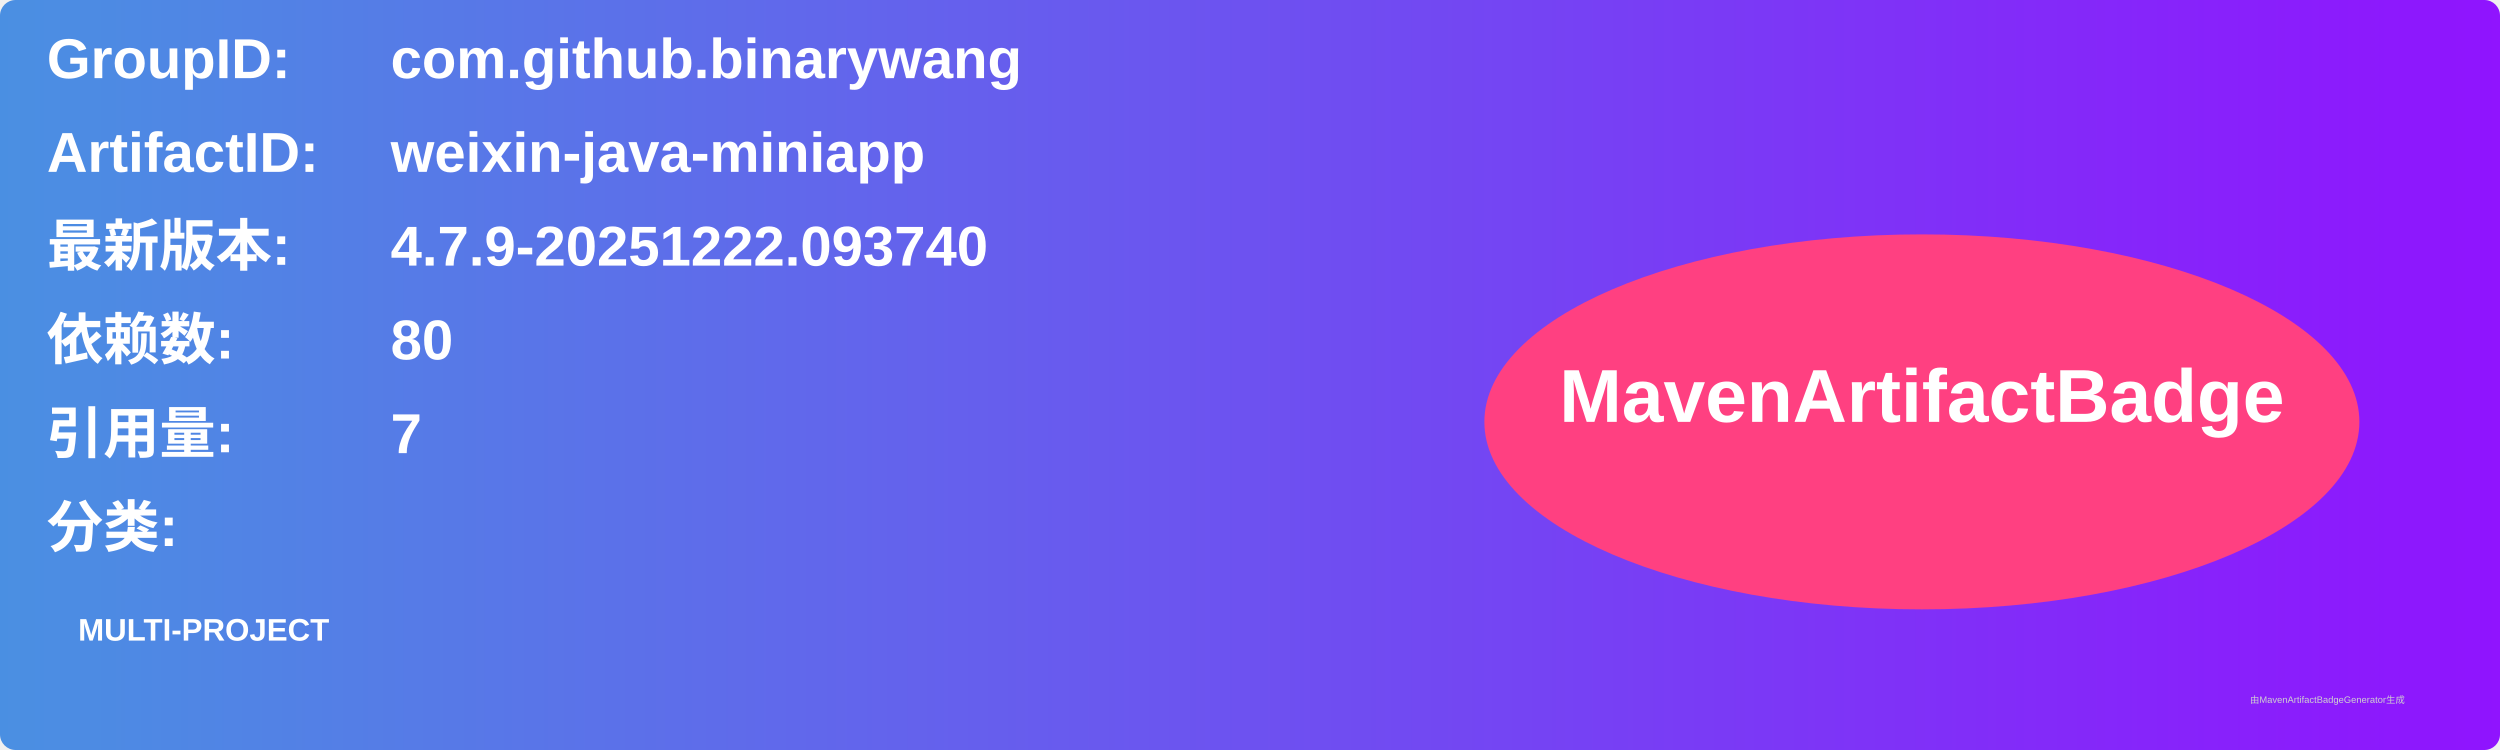
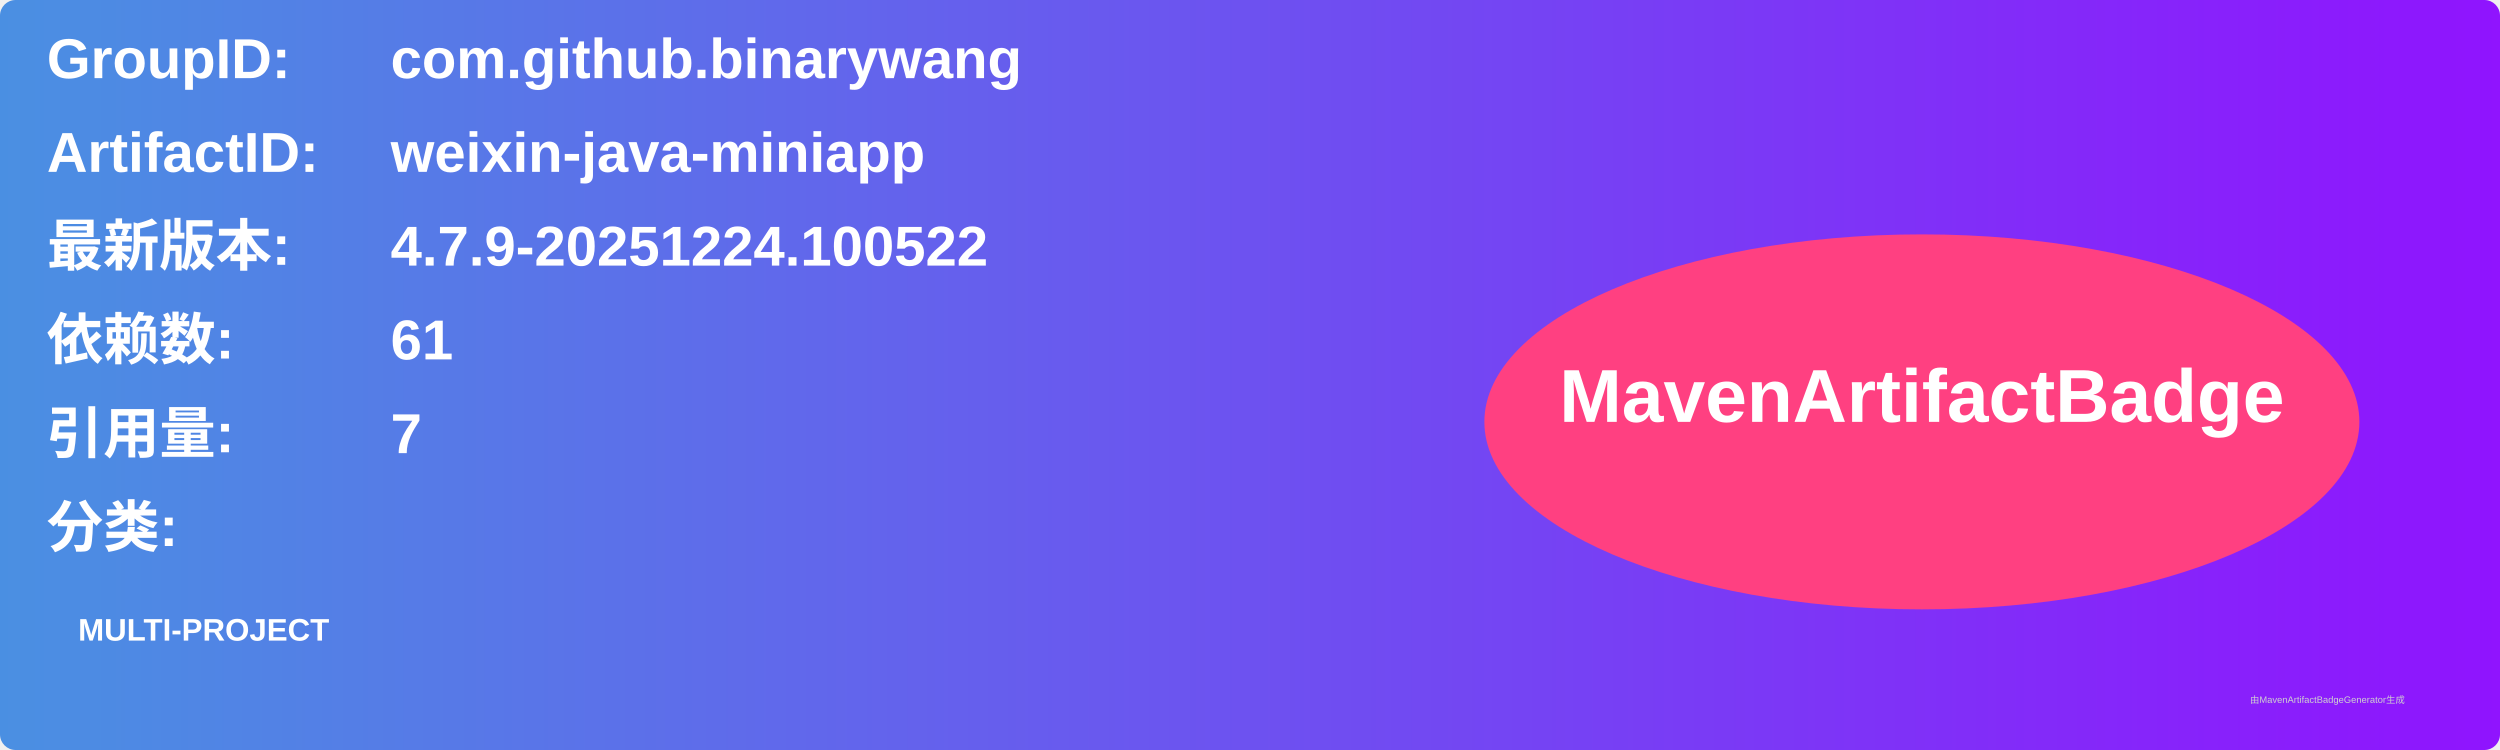
<svg xmlns="http://www.w3.org/2000/svg" width="800" height="240" viewBox="0 0 800 240">
  <linearGradient id="grad" x1="0%" y1="0%" x2="100%" y2="0%">
    <stop offset="0%" stop-color="#4a90e2" />
    <stop offset="100%" stop-color="#9013fe" />
  </linearGradient>
  <rect width="100%" height="100%" rx="5" ry="5" fill="url(#grad)" />
  <g transform="translate(15, 15)">
    <text x="0" y="10" font-family="Arial" font-size="18" fill="white" font-weight="bold" width="260">GroupID:</text>
    <text x="110" y="10" font-family="Arial" font-size="18" fill="white" font-weight="bold" width="460">com.github.binarywang</text>
    <text x="0" y="40" font-family="Arial" font-size="18" fill="white" font-weight="bold" width="260">ArtifactID:</text>
    <text x="110" y="40" font-family="Arial" font-size="18" fill="white" font-weight="bold" width="460">weixin-java-miniapp</text>
    <text x="0" y="70" font-family="Arial" font-size="18" fill="white" font-weight="bold">最新版本:</text>
    <text x="110" y="70" font-family="Arial" font-size="18" fill="white" font-weight="bold">
-       <tspan font-weight="bold">4.7.9-20251222.093740</tspan>
+       <tspan font-weight="bold">4.7.9-20251224.100522</tspan>
    </text>
    <text x="0" y="100" font-family="Arial" font-size="18" fill="white" font-weight="bold">依赖数: </text>
    <text x="110" y="100" font-family="Arial" font-size="18" fill="white">
-       <tspan font-weight="bold">80</tspan>
+       <tspan font-weight="bold">61</tspan>
    </text>
    <text x="0" y="130" font-family="Arial" font-size="18" fill="white" font-weight="bold">引用量: </text>
    <text x="110" y="130" font-family="Arial" font-size="18" fill="white">
      <tspan font-weight="bold">7</tspan>
    </text>
    <text x="0" y="160" font-family="Arial" font-size="18" fill="white" font-weight="bold">分类:</text>
    <text x="10" y="190" font-family="Arial" font-size="10" fill="white">
      <tspan font-weight="bold">MULTI-PROJECT</tspan>
    </text>
    <ellipse cx="600" cy="120" rx="140" ry="60" fill="#ff4081" />
    <text x="600" y="120" text-anchor="middle" font-family="Arial" font-size="24" fill="white" font-weight="bold">MavenArtifactBadge</text>
  </g>
  <text x="720" y="225" font-family="Arial" font-size="3" fill="#d0d0d0">由MavenArtifactBadgeGenerator生成</text>
</svg>
